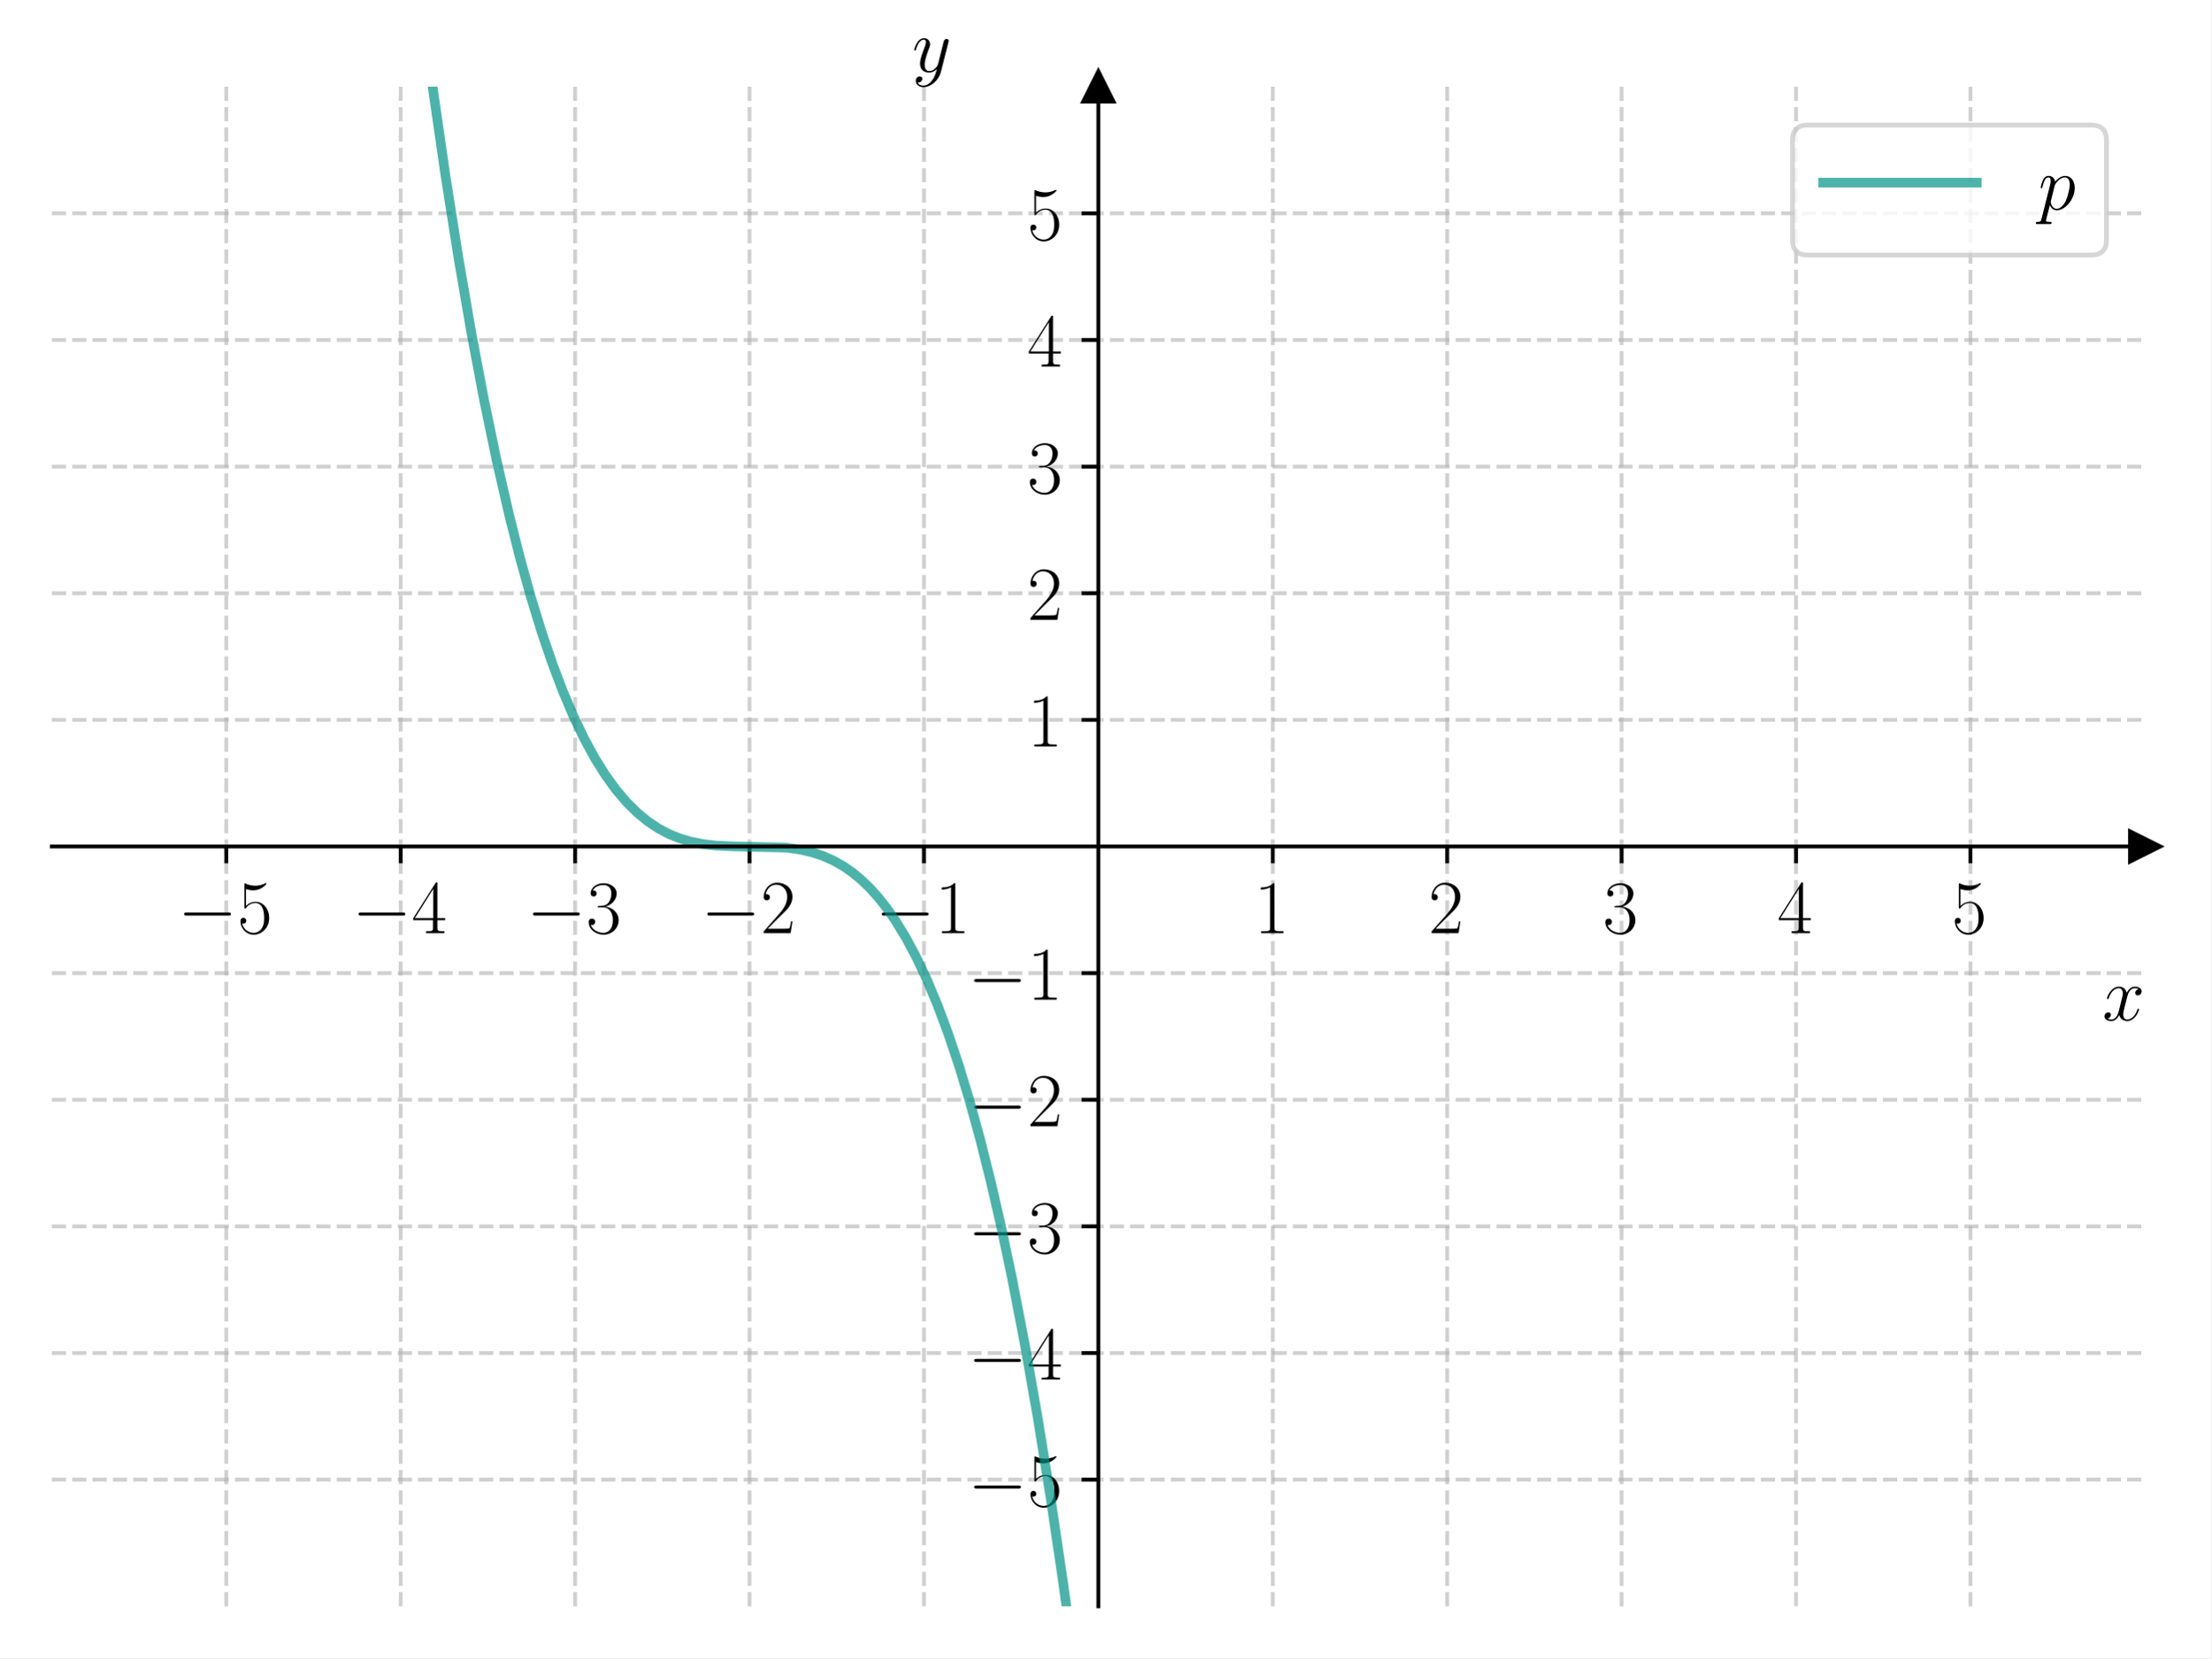
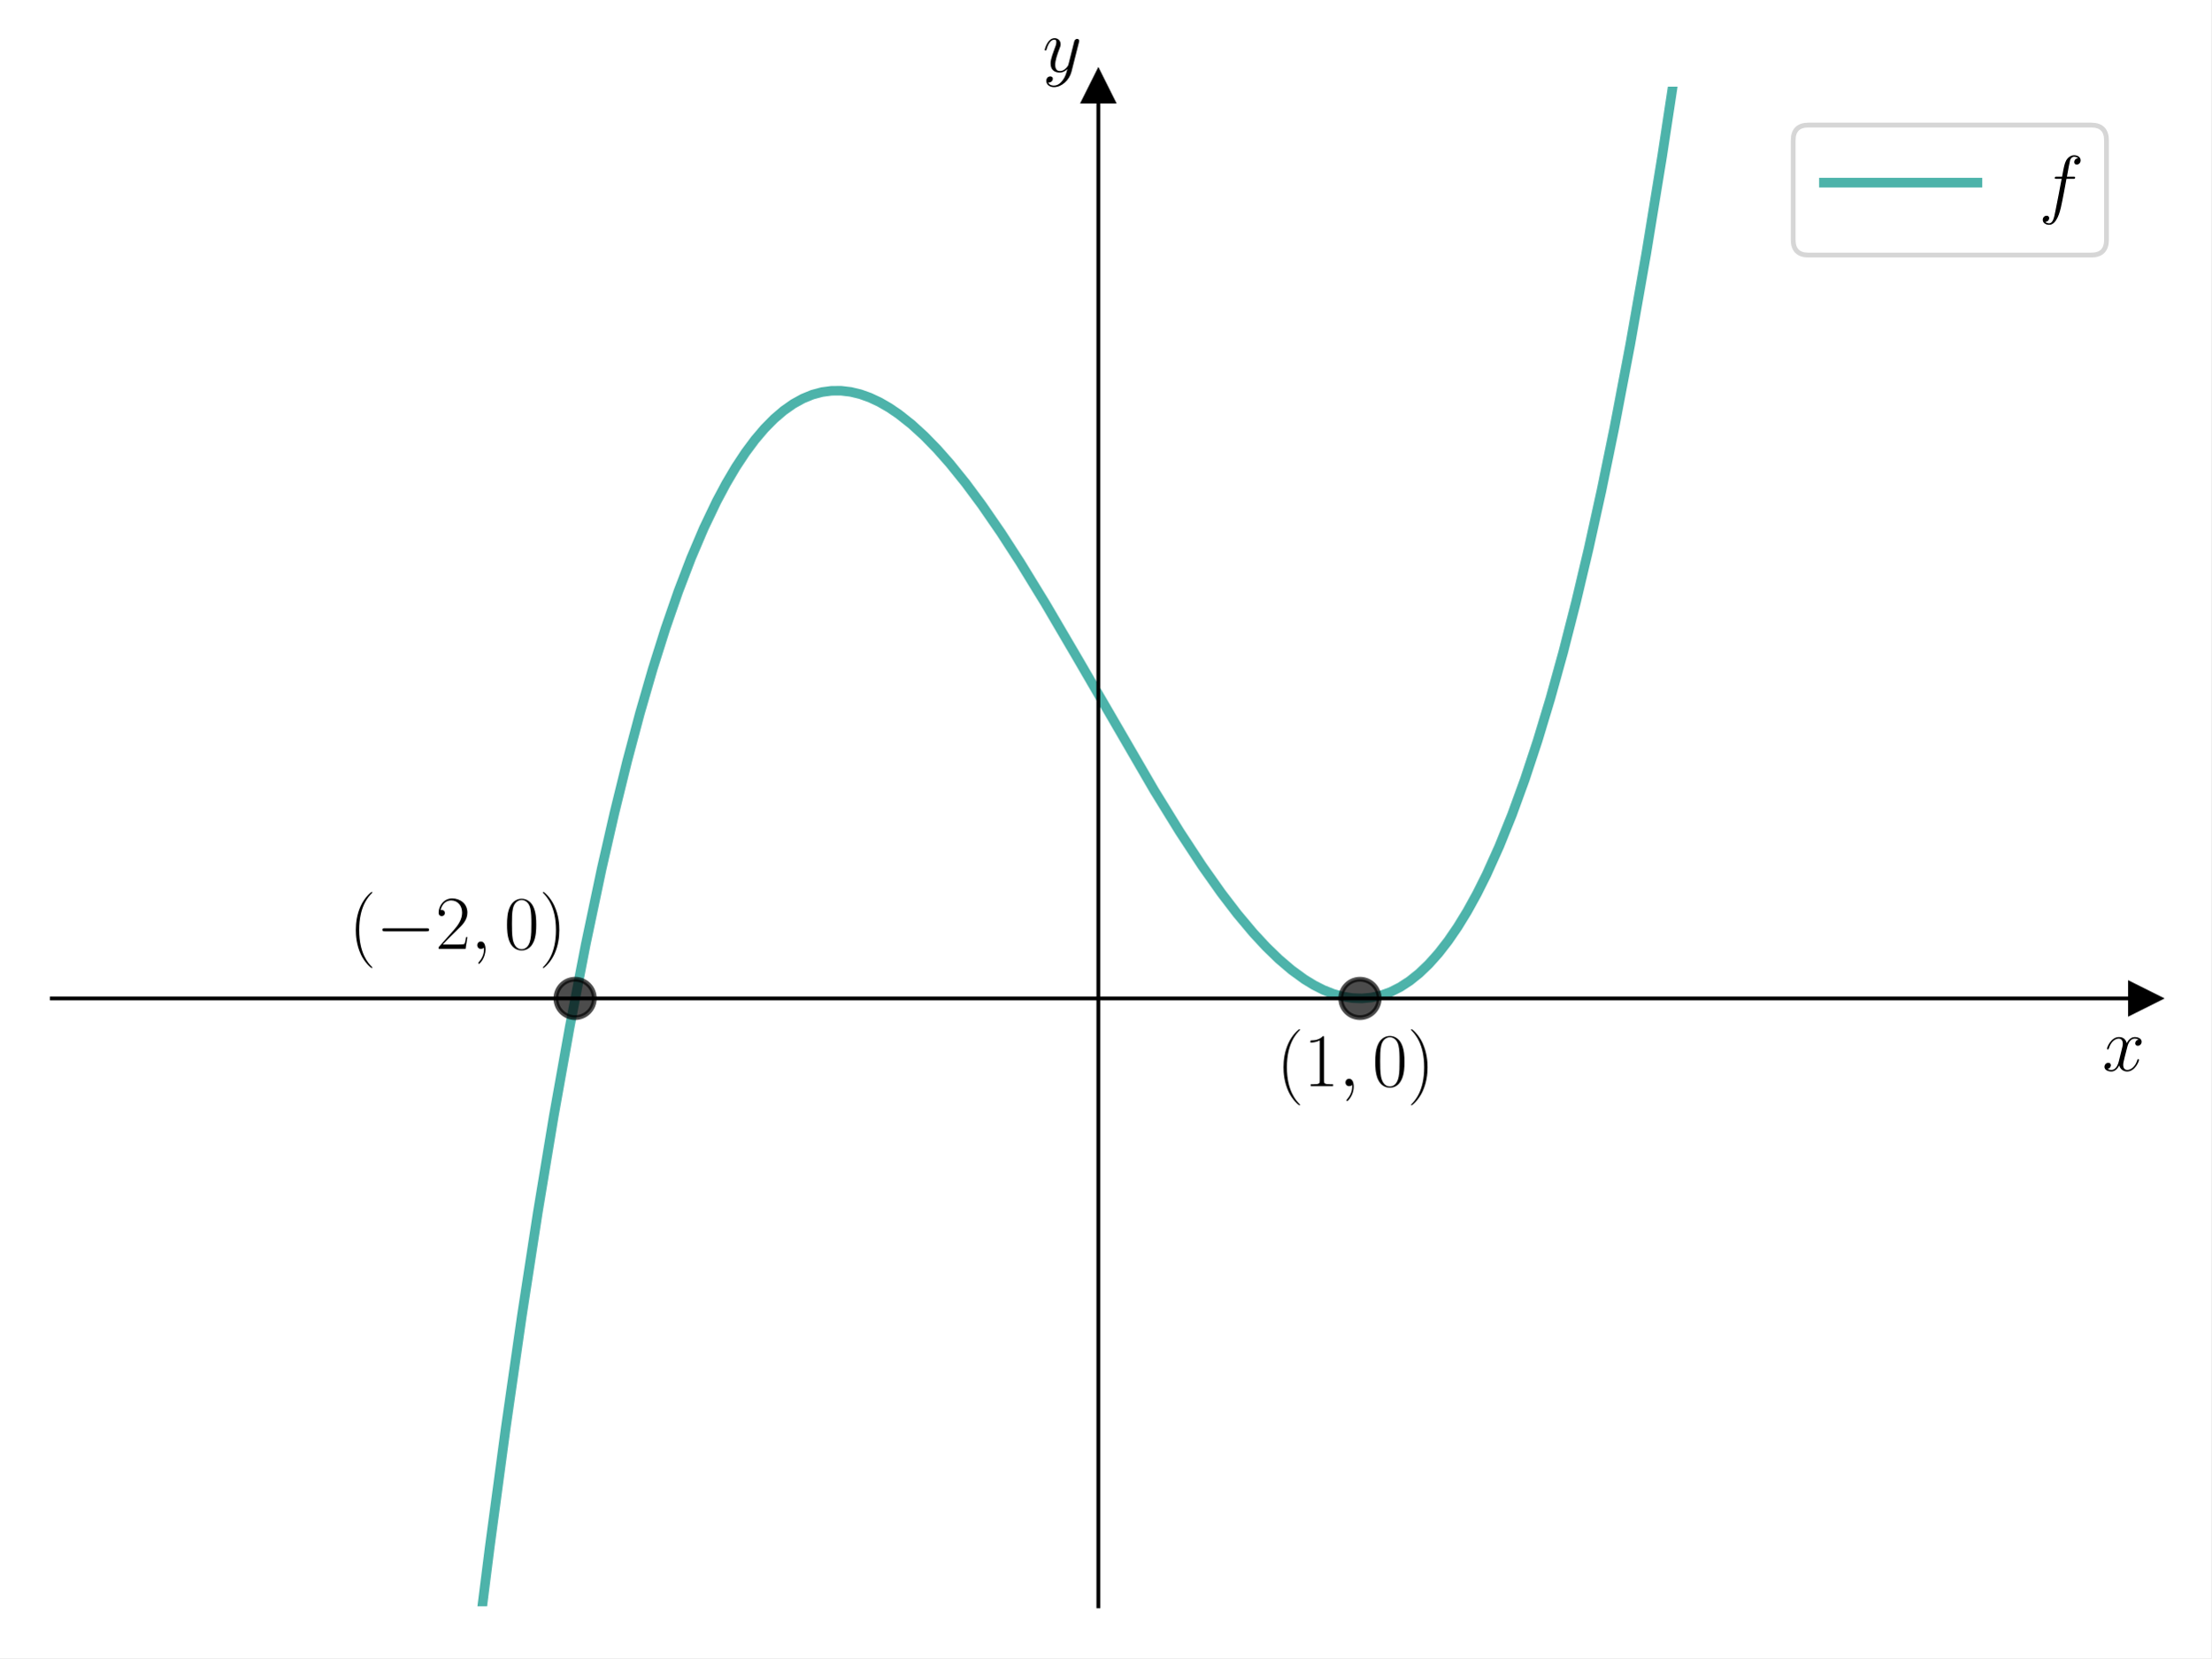
<svg xmlns="http://www.w3.org/2000/svg" xmlns:xlink="http://www.w3.org/1999/xlink" width="460.8pt" height="345.6pt" viewBox="0 0 460.8 345.6" version="1.1">
  <defs>
    <style type="text/css">*{stroke-linejoin: round; stroke-linecap: butt}</style>
  </defs>
  <g id="figure_1">
    <g id="patch_1">
      <path d="M 0 345.6  L 460.8 345.6  L 460.8 0  L 0 0  z " style="fill: #ffffff" />
    </g>
    <g id="axes_1">
      <g id="patch_2">
        <path d="M 10.8 334.8  L 447 334.8  L 447 18.065  L 10.8 18.065  z " style="fill: #ffffff" />
      </g>
      <g id="matplotlib.axis_1">
-         <g id="xtick_1">
-           <g id="line2d_1">
-             <path d="M 47.15 334.8  L 47.15 18.065  " clip-path="url(#p6d6f9ac218)" style="fill: none; stroke-dasharray: 2.96,1.28; stroke-dashoffset: 0; stroke: #b0b0b0; stroke-opacity: 0.6; stroke-width: 0.8" />
-           </g>
-           <g id="line2d_2">
-             <defs>
-               <path id="m48a8d2bdb4" d="M 0 0  L 0 3.5  " style="stroke: #000000; stroke-width: 0.8" />
-             </defs>
-             <g>
-               <use xlink:href="#m48a8d2bdb4" x="47.15" y="176.432" style="stroke: #000000; stroke-width: 0.8" />
-             </g>
-           </g>
-           <g id="text_1">
-             <g transform="translate(37.04901 194.5019) scale(0.16 -0.16)">
-               <defs>
-                 <path id="CMSY10-0" d="M 4218 1472  C 4326 1472 4442 1472 4442 1600  C 4442 1728 4326 1728 4218 1728  L 755 1728  C 646 1728 531 1728 531 1600  C 531 1472 646 1472 755 1472  L 4218 1472  z " transform="scale(0.015625)" />
-                 <path id="CMR17-35" d="M 730 3692  C 794 3666 1056 3584 1325 3584  C 1920 3584 2246 3911 2432 4100  C 2432 4157 2432 4192 2394 4192  C 2387 4192 2374 4192 2323 4163  C 2099 4058 1837 3973 1517 3973  C 1325 3973 1037 3999 723 4139  C 653 4171 640 4171 634 4171  C 602 4171 595 4164 595 4037  L 595 2203  C 595 2089 595 2057 659 2057  C 691 2057 704 2070 736 2114  C 941 2401 1222 2522 1542 2522  C 1766 2522 2246 2382 2246 1289  C 2246 1085 2246 715 2054 421  C 1894 159 1645 25 1370 25  C 947 25 518 320 403 814  C 429 807 480 795 506 795  C 589 795 749 840 749 1038  C 749 1210 627 1280 506 1280  C 358 1280 262 1190 262 1011  C 262 454 704 -128 1382 -128  C 2042 -128 2669 440 2669 1264  C 2669 2030 2170 2624 1549 2624  C 1222 2624 947 2503 730 2274  L 730 3692  z " transform="scale(0.015625)" />
-               </defs>
-               <use xlink:href="#CMSY10-0" transform="scale(0.996264)" />
-               <use xlink:href="#CMR17-35" transform="translate(77.48747 0) scale(0.996264)" />
-             </g>
-           </g>
-         </g>
-         <g id="xtick_2">
-           <g id="line2d_3">
-             <path d="M 83.5 334.8  L 83.5 18.065  " clip-path="url(#p6d6f9ac218)" style="fill: none; stroke-dasharray: 2.96,1.28; stroke-dashoffset: 0; stroke: #b0b0b0; stroke-opacity: 0.6; stroke-width: 0.8" />
-           </g>
-           <g id="line2d_4">
-             <g>
-               <use xlink:href="#m48a8d2bdb4" x="83.5" y="176.432" style="stroke: #000000; stroke-width: 0.8" />
-             </g>
-           </g>
-           <g id="text_2">
-             <g transform="translate(73.39901 194.5019) scale(0.16 -0.16)">
-               <defs>
-                 <path id="CMR17-34" d="M 2150 4122  C 2150 4256 2144 4256 2029 4256  L 128 1254  L 128 1088  L 1779 1088  L 1779 457  C 1779 224 1766 160 1318 160  L 1197 160  L 1197 0  C 1402 0 1747 0 1965 0  C 2182 0 2528 0 2733 0  L 2733 160  L 2611 160  C 2163 160 2150 224 2150 457  L 2150 1088  L 2803 1088  L 2803 1254  L 2150 1254  L 2150 4122  z M 1798 3703  L 1798 1254  L 256 1254  L 1798 3703  z " transform="scale(0.015625)" />
-               </defs>
-               <use xlink:href="#CMSY10-0" transform="scale(0.996264)" />
-               <use xlink:href="#CMR17-34" transform="translate(77.48747 0) scale(0.996264)" />
-             </g>
-           </g>
-         </g>
-         <g id="xtick_3">
-           <g id="line2d_5">
-             <path d="M 119.85 334.8  L 119.85 18.065  " clip-path="url(#p6d6f9ac218)" style="fill: none; stroke-dasharray: 2.96,1.28; stroke-dashoffset: 0; stroke: #b0b0b0; stroke-opacity: 0.6; stroke-width: 0.8" />
-           </g>
-           <g id="line2d_6">
-             <g>
-               <use xlink:href="#m48a8d2bdb4" x="119.85" y="176.432" style="stroke: #000000; stroke-width: 0.8" />
-             </g>
-           </g>
-           <g id="text_3">
-             <g transform="translate(109.749 194.5019) scale(0.16 -0.16)">
-               <defs>
-                 <path id="CMR17-33" d="M 1414 2157  C 1984 2157 2234 1662 2234 1090  C 2234 320 1824 25 1453 25  C 1114 25 563 194 390 693  C 422 680 454 680 486 680  C 640 680 755 782 755 948  C 755 1133 614 1216 486 1216  C 378 1216 211 1165 211 926  C 211 335 787 -128 1466 -128  C 2176 -128 2720 430 2720 1085  C 2720 1707 2208 2157 1600 2227  C 2086 2328 2554 2756 2554 3329  C 2554 3820 2048 4179 1472 4179  C 890 4179 378 3829 378 3329  C 378 3110 544 3072 627 3072  C 762 3072 877 3155 877 3321  C 877 3486 762 3569 627 3569  C 602 3569 570 3569 544 3557  C 730 3959 1235 4032 1459 4032  C 1683 4032 2106 3925 2106 3320  C 2106 3143 2080 2828 1862 2550  C 1670 2304 1453 2304 1242 2284  C 1210 2284 1062 2269 1037 2269  C 992 2263 966 2257 966 2208  C 966 2163 973 2157 1101 2157  L 1414 2157  z " transform="scale(0.015625)" />
-               </defs>
-               <use xlink:href="#CMSY10-0" transform="scale(0.996264)" />
-               <use xlink:href="#CMR17-33" transform="translate(77.48747 0) scale(0.996264)" />
-             </g>
-           </g>
-         </g>
-         <g id="xtick_4">
-           <g id="line2d_7">
-             <path d="M 156.2 334.8  L 156.2 18.065  " clip-path="url(#p6d6f9ac218)" style="fill: none; stroke-dasharray: 2.96,1.28; stroke-dashoffset: 0; stroke: #b0b0b0; stroke-opacity: 0.6; stroke-width: 0.8" />
-           </g>
-           <g id="line2d_8">
-             <g>
-               <use xlink:href="#m48a8d2bdb4" x="156.2" y="176.432" style="stroke: #000000; stroke-width: 0.8" />
-             </g>
-           </g>
-           <g id="text_4">
-             <g transform="translate(146.099 194.5019) scale(0.16 -0.16)">
-               <defs>
-                 <path id="CMR17-32" d="M 2669 989  L 2554 989  C 2490 536 2438 459 2413 420  C 2381 369 1920 369 1830 369  L 602 369  C 832 619 1280 1072 1824 1597  C 2214 1967 2669 2402 2669 3035  C 2669 3790 2067 4224 1395 4224  C 691 4224 262 3604 262 3030  C 262 2780 448 2748 525 2748  C 589 2748 781 2787 781 3010  C 781 3207 614 3264 525 3264  C 486 3264 448 3258 422 3245  C 544 3790 915 4058 1306 4058  C 1862 4058 2227 3617 2227 3035  C 2227 2479 1901 2000 1536 1584  L 262 146  L 262 0  L 2515 0  L 2669 989  z " transform="scale(0.015625)" />
-               </defs>
-               <use xlink:href="#CMSY10-0" transform="scale(0.996264)" />
-               <use xlink:href="#CMR17-32" transform="translate(77.48747 0) scale(0.996264)" />
-             </g>
-           </g>
-         </g>
-         <g id="xtick_5">
-           <g id="line2d_9">
-             <path d="M 192.55 334.8  L 192.55 18.065  " clip-path="url(#p6d6f9ac218)" style="fill: none; stroke-dasharray: 2.96,1.28; stroke-dashoffset: 0; stroke: #b0b0b0; stroke-opacity: 0.6; stroke-width: 0.8" />
-           </g>
-           <g id="line2d_10">
-             <g>
-               <use xlink:href="#m48a8d2bdb4" x="192.55" y="176.432" style="stroke: #000000; stroke-width: 0.8" />
-             </g>
-           </g>
-           <g id="text_5">
-             <g transform="translate(182.449 194.5019) scale(0.16 -0.16)">
-               <defs>
-                 <path id="CMR17-31" d="M 1702 4058  C 1702 4192 1696 4192 1606 4192  C 1357 3916 979 3827 621 3827  C 602 3827 570 3827 563 3808  C 557 3795 557 3782 557 3648  C 755 3648 1088 3686 1344 3839  L 1344 461  C 1344 236 1331 160 781 160  L 589 160  L 589 0  C 896 0 1216 0 1523 0  C 1830 0 2150 0 2458 0  L 2458 160  L 2266 160  C 1715 160 1702 230 1702 458  L 1702 4058  z " transform="scale(0.015625)" />
-               </defs>
-               <use xlink:href="#CMSY10-0" transform="scale(0.996264)" />
-               <use xlink:href="#CMR17-31" transform="translate(77.48747 0) scale(0.996264)" />
-             </g>
-           </g>
-         </g>
-         <g id="xtick_6">
-           <g id="line2d_11">
-             <path d="M 265.25 334.8  L 265.25 18.065  " clip-path="url(#p6d6f9ac218)" style="fill: none; stroke-dasharray: 2.96,1.28; stroke-dashoffset: 0; stroke: #b0b0b0; stroke-opacity: 0.6; stroke-width: 0.8" />
-           </g>
-           <g id="line2d_12">
-             <g>
-               <use xlink:href="#m48a8d2bdb4" x="265.25" y="176.432" style="stroke: #000000; stroke-width: 0.8" />
-             </g>
-           </g>
-           <g id="text_6">
-             <g transform="translate(261.348 194.5019) scale(0.16 -0.16)">
-               <use xlink:href="#CMR17-31" transform="scale(0.996264)" />
-             </g>
-           </g>
-         </g>
-         <g id="xtick_7">
-           <g id="line2d_13">
-             <path d="M 301.6 334.8  L 301.6 18.065  " clip-path="url(#p6d6f9ac218)" style="fill: none; stroke-dasharray: 2.96,1.28; stroke-dashoffset: 0; stroke: #b0b0b0; stroke-opacity: 0.6; stroke-width: 0.8" />
-           </g>
-           <g id="line2d_14">
-             <g>
-               <use xlink:href="#m48a8d2bdb4" x="301.6" y="176.432" style="stroke: #000000; stroke-width: 0.8" />
-             </g>
-           </g>
-           <g id="text_7">
-             <g transform="translate(297.698 194.5019) scale(0.16 -0.16)">
-               <use xlink:href="#CMR17-32" transform="scale(0.996264)" />
-             </g>
-           </g>
-         </g>
-         <g id="xtick_8">
-           <g id="line2d_15">
-             <path d="M 337.95 334.8  L 337.95 18.065  " clip-path="url(#p6d6f9ac218)" style="fill: none; stroke-dasharray: 2.96,1.28; stroke-dashoffset: 0; stroke: #b0b0b0; stroke-opacity: 0.6; stroke-width: 0.8" />
-           </g>
-           <g id="line2d_16">
-             <g>
-               <use xlink:href="#m48a8d2bdb4" x="337.95" y="176.432" style="stroke: #000000; stroke-width: 0.8" />
-             </g>
-           </g>
-           <g id="text_8">
-             <g transform="translate(334.048 194.5019) scale(0.16 -0.16)">
-               <use xlink:href="#CMR17-33" transform="scale(0.996264)" />
-             </g>
-           </g>
-         </g>
-         <g id="xtick_9">
-           <g id="line2d_17">
-             <path d="M 374.3 334.8  L 374.3 18.065  " clip-path="url(#p6d6f9ac218)" style="fill: none; stroke-dasharray: 2.96,1.28; stroke-dashoffset: 0; stroke: #b0b0b0; stroke-opacity: 0.6; stroke-width: 0.8" />
-           </g>
-           <g id="line2d_18">
-             <g>
-               <use xlink:href="#m48a8d2bdb4" x="374.3" y="176.432" style="stroke: #000000; stroke-width: 0.8" />
-             </g>
-           </g>
-           <g id="text_9">
-             <g transform="translate(370.398 194.5019) scale(0.16 -0.16)">
-               <use xlink:href="#CMR17-34" transform="scale(0.996264)" />
-             </g>
-           </g>
-         </g>
-         <g id="xtick_10">
-           <g id="line2d_19">
-             <path d="M 410.65 334.8  L 410.65 18.065  " clip-path="url(#p6d6f9ac218)" style="fill: none; stroke-dasharray: 2.96,1.28; stroke-dashoffset: 0; stroke: #b0b0b0; stroke-opacity: 0.6; stroke-width: 0.8" />
-           </g>
-           <g id="line2d_20">
-             <g>
-               <use xlink:href="#m48a8d2bdb4" x="410.65" y="176.432" style="stroke: #000000; stroke-width: 0.8" />
-             </g>
-           </g>
-           <g id="text_10">
-             <g transform="translate(406.748 194.5019) scale(0.16 -0.16)">
-               <use xlink:href="#CMR17-35" transform="scale(0.996264)" />
-             </g>
-           </g>
-         </g>
-         <g id="text_11">
-           <g transform="translate(438.1306 212.6709) scale(0.16 -0.16)">
+         <g id="text_1">
+           <g transform="translate(438.1306 223.1754) scale(0.16 -0.16)">
            <defs>
              <path id="CMMI12-78" d="M 3034 2606  C 2829 2567 2752 2414 2752 2293  C 2752 2139 2874 2088 2963 2088  C 3155 2088 3290 2254 3290 2427  C 3290 2695 2982 2816 2714 2816  C 2323 2816 2106 2433 2048 2312  C 1901 2816 1504 2816 1389 2816  C 736 2816 390 1980 390 1839  C 390 1814 416 1782 461 1782  C 512 1782 525 1820 538 1846  C 755 2555 1184 2689 1370 2689  C 1658 2689 1715 2420 1715 2267  C 1715 2127 1677 1980 1600 1673  L 1382 798  C 1286 415 1101 64 762 64  C 730 64 570 64 435 147  C 666 192 717 383 717 460  C 717 588 621 664 499 664  C 346 664 179 530 179 326  C 179 57 480 -64 755 -64  C 1062 -64 1280 179 1414 441  C 1517 64 1837 -64 2074 -64  C 2726 -64 3072 773 3072 913  C 3072 945 3046 971 3008 971  C 2950 971 2944 939 2925 888  C 2752 326 2381 64 2093 64  C 1869 64 1747 230 1747 492  C 1747 632 1773 734 1875 1156  L 2099 2024  C 2195 2408 2413 2689 2707 2689  C 2720 2689 2899 2689 3034 2606  z " transform="scale(0.015625)" />
            </defs>
            <use xlink:href="#CMMI12-78" transform="scale(0.996264)" />
          </g>
        </g>
      </g>
      <g id="matplotlib.axis_2">
-         <g id="ytick_1">
-           <g id="line2d_21">
-             <path d="M 10.8 308.405  L 447 308.405  " clip-path="url(#p6d6f9ac218)" style="fill: none; stroke-dasharray: 2.96,1.28; stroke-dashoffset: 0; stroke: #b0b0b0; stroke-opacity: 0.6; stroke-width: 0.8" />
-           </g>
-           <g id="line2d_22">
-             <defs>
-               <path id="md03d52a96f" d="M 0 0  L -3.5 0  " style="stroke: #000000; stroke-width: 0.8" />
-             </defs>
-             <g>
-               <use xlink:href="#md03d52a96f" x="228.9" y="308.405" style="stroke: #000000; stroke-width: 0.8" />
-             </g>
-           </g>
-           <g id="text_12">
-             <g transform="translate(201.698 313.9402) scale(0.16 -0.16)">
-               <use xlink:href="#CMSY10-0" transform="scale(0.996264)" />
-               <use xlink:href="#CMR17-35" transform="translate(77.48747 0) scale(0.996264)" />
-             </g>
-           </g>
-         </g>
-         <g id="ytick_2">
-           <g id="line2d_23">
-             <path d="M 10.8 282.011  L 447 282.011  " clip-path="url(#p6d6f9ac218)" style="fill: none; stroke-dasharray: 2.96,1.28; stroke-dashoffset: 0; stroke: #b0b0b0; stroke-opacity: 0.6; stroke-width: 0.8" />
-           </g>
-           <g id="line2d_24">
-             <g>
-               <use xlink:href="#md03d52a96f" x="228.9" y="282.011" style="stroke: #000000; stroke-width: 0.8" />
-             </g>
-           </g>
-           <g id="text_13">
-             <g transform="translate(201.698 287.5455) scale(0.16 -0.16)">
-               <use xlink:href="#CMSY10-0" transform="scale(0.996264)" />
-               <use xlink:href="#CMR17-34" transform="translate(77.48747 0) scale(0.996264)" />
-             </g>
-           </g>
-         </g>
-         <g id="ytick_3">
-           <g id="line2d_25">
-             <path d="M 10.8 255.616  L 447 255.616  " clip-path="url(#p6d6f9ac218)" style="fill: none; stroke-dasharray: 2.96,1.28; stroke-dashoffset: 0; stroke: #b0b0b0; stroke-opacity: 0.6; stroke-width: 0.8" />
-           </g>
-           <g id="line2d_26">
-             <g>
-               <use xlink:href="#md03d52a96f" x="228.9" y="255.616" style="stroke: #000000; stroke-width: 0.8" />
-             </g>
-           </g>
-           <g id="text_14">
-             <g transform="translate(201.698 261.1509) scale(0.16 -0.16)">
-               <use xlink:href="#CMSY10-0" transform="scale(0.996264)" />
-               <use xlink:href="#CMR17-33" transform="translate(77.48747 0) scale(0.996264)" />
-             </g>
-           </g>
-         </g>
-         <g id="ytick_4">
-           <g id="line2d_27">
-             <path d="M 10.8 229.222  L 447 229.222  " clip-path="url(#p6d6f9ac218)" style="fill: none; stroke-dasharray: 2.96,1.28; stroke-dashoffset: 0; stroke: #b0b0b0; stroke-opacity: 0.6; stroke-width: 0.8" />
-           </g>
-           <g id="line2d_28">
-             <g>
-               <use xlink:href="#md03d52a96f" x="228.9" y="229.222" style="stroke: #000000; stroke-width: 0.8" />
-             </g>
-           </g>
-           <g id="text_15">
-             <g transform="translate(201.698 234.7563) scale(0.16 -0.16)">
-               <use xlink:href="#CMSY10-0" transform="scale(0.996264)" />
-               <use xlink:href="#CMR17-32" transform="translate(77.48747 0) scale(0.996264)" />
-             </g>
-           </g>
-         </g>
-         <g id="ytick_5">
-           <g id="line2d_29">
-             <path d="M 10.8 202.827  L 447 202.827  " clip-path="url(#p6d6f9ac218)" style="fill: none; stroke-dasharray: 2.96,1.28; stroke-dashoffset: 0; stroke: #b0b0b0; stroke-opacity: 0.6; stroke-width: 0.8" />
-           </g>
-           <g id="line2d_30">
-             <g>
-               <use xlink:href="#md03d52a96f" x="228.9" y="202.827" style="stroke: #000000; stroke-width: 0.8" />
-             </g>
-           </g>
-           <g id="text_16">
-             <g transform="translate(201.698 208.3617) scale(0.16 -0.16)">
-               <use xlink:href="#CMSY10-0" transform="scale(0.996264)" />
-               <use xlink:href="#CMR17-31" transform="translate(77.48747 0) scale(0.996264)" />
-             </g>
-           </g>
-         </g>
-         <g id="ytick_6">
-           <g id="line2d_31">
-             <path d="M 10.8 150.038  L 447 150.038  " clip-path="url(#p6d6f9ac218)" style="fill: none; stroke-dasharray: 2.96,1.28; stroke-dashoffset: 0; stroke: #b0b0b0; stroke-opacity: 0.6; stroke-width: 0.8" />
-           </g>
-           <g id="line2d_32">
-             <g>
-               <use xlink:href="#md03d52a96f" x="228.9" y="150.038" style="stroke: #000000; stroke-width: 0.8" />
-             </g>
-           </g>
-           <g id="text_17">
-             <g transform="translate(214.096 155.5724) scale(0.16 -0.16)">
-               <use xlink:href="#CMR17-31" transform="scale(0.996264)" />
-             </g>
-           </g>
-         </g>
-         <g id="ytick_7">
-           <g id="line2d_33">
-             <path d="M 10.8 123.643  L 447 123.643  " clip-path="url(#p6d6f9ac218)" style="fill: none; stroke-dasharray: 2.96,1.28; stroke-dashoffset: 0; stroke: #b0b0b0; stroke-opacity: 0.6; stroke-width: 0.8" />
-           </g>
-           <g id="line2d_34">
-             <g>
-               <use xlink:href="#md03d52a96f" x="228.9" y="123.643" style="stroke: #000000; stroke-width: 0.8" />
-             </g>
-           </g>
-           <g id="text_18">
-             <g transform="translate(214.096 129.1778) scale(0.16 -0.16)">
-               <use xlink:href="#CMR17-32" transform="scale(0.996264)" />
-             </g>
-           </g>
-         </g>
-         <g id="ytick_8">
-           <g id="line2d_35">
-             <path d="M 10.8 97.248  L 447 97.248  " clip-path="url(#p6d6f9ac218)" style="fill: none; stroke-dasharray: 2.96,1.28; stroke-dashoffset: 0; stroke: #b0b0b0; stroke-opacity: 0.6; stroke-width: 0.8" />
-           </g>
-           <g id="line2d_36">
-             <g>
-               <use xlink:href="#md03d52a96f" x="228.9" y="97.248" style="stroke: #000000; stroke-width: 0.8" />
-             </g>
-           </g>
-           <g id="text_19">
-             <g transform="translate(214.096 102.7832) scale(0.16 -0.16)">
-               <use xlink:href="#CMR17-33" transform="scale(0.996264)" />
-             </g>
-           </g>
-         </g>
-         <g id="ytick_9">
-           <g id="line2d_37">
-             <path d="M 10.8 70.854  L 447 70.854  " clip-path="url(#p6d6f9ac218)" style="fill: none; stroke-dasharray: 2.96,1.28; stroke-dashoffset: 0; stroke: #b0b0b0; stroke-opacity: 0.6; stroke-width: 0.8" />
-           </g>
-           <g id="line2d_38">
-             <g>
-               <use xlink:href="#md03d52a96f" x="228.9" y="70.854" style="stroke: #000000; stroke-width: 0.8" />
-             </g>
-           </g>
-           <g id="text_20">
-             <g transform="translate(214.096 76.38857) scale(0.16 -0.16)">
-               <use xlink:href="#CMR17-34" transform="scale(0.996264)" />
-             </g>
-           </g>
-         </g>
-         <g id="ytick_10">
-           <g id="line2d_39">
-             <path d="M 10.8 44.459  L 447 44.459  " clip-path="url(#p6d6f9ac218)" style="fill: none; stroke-dasharray: 2.96,1.28; stroke-dashoffset: 0; stroke: #b0b0b0; stroke-opacity: 0.6; stroke-width: 0.8" />
-           </g>
-           <g id="line2d_40">
-             <g>
-               <use xlink:href="#md03d52a96f" x="228.9" y="44.459" style="stroke: #000000; stroke-width: 0.8" />
-             </g>
-           </g>
-           <g id="text_21">
-             <g transform="translate(214.096 49.99395) scale(0.16 -0.16)">
-               <use xlink:href="#CMR17-35" transform="scale(0.996264)" />
-             </g>
-           </g>
-         </g>
-         <g id="text_22">
-           <g transform="translate(190.0877 14.96506) scale(0.16 -0.16)">
+         <g id="text_2">
+           <g transform="translate(217.2897 14.96506) scale(0.16 -0.16)">
            <defs>
              <path id="CMMI12-79" d="M 1683 -700  C 1510 -939 1261 -1152 947 -1152  C 870 -1152 563 -1152 467 -889  C 486 -895 518 -895 531 -895  C 723 -895 851 -729 851 -582  C 851 -435 730 -384 634 -384  C 531 -384 307 -458 307 -759  C 307 -1071 582 -1286 947 -1286  C 1587 -1286 2234 -700 2413 6  L 3040 2485  C 3046 2517 3059 2556 3059 2594  C 3059 2689 2982 2753 2886 2753  C 2829 2753 2694 2727 2643 2535  L 2170 658  C 2138 543 2138 530 2086 460  C 1958 281 1747 64 1440 64  C 1082 64 1050 415 1050 588  C 1050 952 1222 1443 1395 1903  C 1466 2088 1504 2178 1504 2305  C 1504 2574 1312 2816 998 2816  C 410 2816 173 1890 173 1839  C 173 1814 198 1782 243 1782  C 301 1782 307 1807 333 1897  C 486 2433 730 2689 979 2689  C 1037 2689 1146 2689 1146 2478  C 1146 2312 1075 2127 979 1884  C 666 1047 666 837 666 683  C 666 77 1101 -64 1421 -64  C 1606 -64 1837 -6 2061 230  L 2067 224  C 1971 -147 1907 -392 1683 -700  z " transform="scale(0.015625)" />
            </defs>
            <use xlink:href="#CMMI12-79" transform="scale(0.996264)" />
          </g>
        </g>
      </g>
-       <g id="line2d_41">
+       <g id="line2d_1">
        <defs>
-           <path id="m098846eff5" d="M 3 0  L -3 -3  L -3 3  z " style="stroke: #000000; stroke-linejoin: miter" />
+           <path id="mdd49e93f8f" d="M 3 0  L -3 -3  L -3 3  z " style="stroke: #000000; stroke-linejoin: miter" />
        </defs>
        <g>
-           <use xlink:href="#m098846eff5" x="447" y="176.432" style="stroke: #000000; stroke-linejoin: miter" />
+           <use xlink:href="#mdd49e93f8f" x="447" y="208.106" style="stroke: #000000; stroke-linejoin: miter" />
        </g>
      </g>
-       <g id="line2d_42">
+       <g id="line2d_2">
        <defs>
-           <path id="mc267495885" d="M 0 -3  L -3 3  L 3 3  z " style="stroke: #000000; stroke-linejoin: miter" />
+           <path id="m1b0a2dc6d7" d="M 0 -3  L -3 3  L 3 3  z " style="stroke: #000000; stroke-linejoin: miter" />
        </defs>
        <g>
-           <use xlink:href="#mc267495885" x="228.9" y="18.065" style="stroke: #000000; stroke-linejoin: miter" />
+           <use xlink:href="#m1b0a2dc6d7" x="228.9" y="18.065" style="stroke: #000000; stroke-linejoin: miter" />
        </g>
      </g>
-       <g id="line2d_43">
-         <path d="M 87.597 -1  L 90.202 18.454  L 92.865 36.816  L 95.528 53.697  L 98.191 69.159  L 100.854 83.265  L 103.517 96.077  L 106.18 107.656  L 108.399 116.41  L 110.618 124.388  L 112.837 131.625  L 115.057 138.158  L 117.276 144.023  L 119.495 149.257  L 121.714 153.894  L 123.933 157.971  L 126.152 161.524  L 128.372 164.589  L 130.591 167.202  L 132.81 169.4  L 135.029 171.218  L 137.248 172.692  L 139.467 173.858  L 141.687 174.752  L 143.906 175.411  L 146.569 175.941  L 149.232 176.246  L 152.782 176.41  L 163.878 176.681  L 166.541 177.04  L 169.204 177.641  L 171.424 178.371  L 173.643 179.349  L 175.862 180.609  L 177.637 181.846  L 179.413 183.306  L 181.188 185.006  L 182.963 186.967  L 184.739 189.205  L 186.514 191.741  L 188.733 195.355  L 190.952 199.497  L 193.171 204.204  L 195.391 209.511  L 197.61 215.454  L 199.829 222.07  L 202.048 229.394  L 204.267 237.463  L 206.486 246.312  L 208.706 255.978  L 210.925 266.497  L 213.588 280.295  L 216.251 295.435  L 218.914 311.979  L 221.577 329.99  L 223.853 346.6  L 223.853 346.6  " clip-path="url(#p6d6f9ac218)" style="fill: none; stroke: #029386; stroke-opacity: 0.7; stroke-width: 2; stroke-linecap: square" />
+       <g id="line2d_3">
+         <path d="M 99.01 346.6  L 102.074 322.333  L 105.403 297.566  L 108.732 274.402  L 112.061 252.8  L 115.389 232.715  L 118.718 214.105  L 122.047 196.926  L 125.376 181.136  L 128.039 169.473  L 130.702 158.65  L 133.365 148.643  L 136.028 139.43  L 138.691 130.989  L 141.354 123.298  L 144.017 116.335  L 146.68 110.078  L 149.343 104.504  L 151.34 100.759  L 153.337 97.377  L 155.335 94.348  L 157.332 91.663  L 159.329 89.313  L 161.326 87.288  L 163.324 85.579  L 165.321 84.177  L 167.318 83.072  L 169.315 82.255  L 171.313 81.717  L 173.31 81.448  L 175.307 81.439  L 177.304 81.681  L 179.302 82.164  L 181.299 82.879  L 183.296 83.817  L 185.293 84.967  L 187.291 86.322  L 189.954 88.43  L 192.617 90.861  L 195.28 93.594  L 197.943 96.606  L 201.271 100.731  L 204.6 105.215  L 208.595 111.008  L 212.589 117.182  L 217.915 125.874  L 224.573 137.233  L 240.551 164.753  L 245.877 173.388  L 250.537 180.486  L 254.531 186.136  L 257.86 190.482  L 261.189 194.451  L 263.852 197.326  L 266.515 199.911  L 269.178 202.183  L 271.841 204.121  L 273.838 205.34  L 275.835 206.35  L 277.833 207.14  L 279.83 207.702  L 281.827 208.025  L 283.824 208.101  L 285.822 207.92  L 287.819 207.472  L 289.816 206.749  L 291.813 205.741  L 293.811 204.439  L 295.808 202.834  L 297.805 200.915  L 299.802 198.675  L 301.8 196.102  L 303.797 193.189  L 305.794 189.926  L 307.791 186.303  L 309.789 182.311  L 312.452 176.398  L 315.115 169.791  L 317.778 162.466  L 320.441 154.403  L 323.104 145.579  L 325.767 135.972  L 328.43 125.559  L 331.093 114.319  L 333.756 102.229  L 336.419 89.268  L 339.748 71.806  L 343.076 52.905  L 346.405 32.52  L 349.734 10.609  L 351.407 -1  L 351.407 -1  " clip-path="url(#pfe235c789e)" style="fill: none; stroke: #029386; stroke-opacity: 0.7; stroke-width: 2; stroke-linecap: square" />
+       </g>
+       <g id="line2d_4">
+         <defs>
+           <path id="meb0cc06d78" d="M 0 4  C 1.061 4 2.078 3.579 2.828 2.828  C 3.579 2.078 4 1.061 4 0  C 4 -1.061 3.579 -2.078 2.828 -2.828  C 2.078 -3.579 1.061 -4 0 -4  C -1.061 -4 -2.078 -3.579 -2.828 -2.828  C -3.579 -2.078 -4 -1.061 -4 0  C -4 1.061 -3.579 2.078 -2.828 2.828  C -2.078 3.579 -1.061 4 0 4  z " style="stroke: #000000; stroke-opacity: 0.7" />
+         </defs>
+         <g clip-path="url(#pfe235c789e)">
+           <use xlink:href="#meb0cc06d78" x="283.425" y="208.106" style="fill-opacity: 0.7; stroke: #000000; stroke-opacity: 0.7" />
+         </g>
+       </g>
+       <g id="line2d_5">
+         <g clip-path="url(#pfe235c789e)">
+           <use xlink:href="#meb0cc06d78" x="119.85" y="208.106" style="fill-opacity: 0.7; stroke: #000000; stroke-opacity: 0.7" />
+         </g>
      </g>
      <g id="patch_3">
        <path d="M 228.9 334.8  L 228.9 18.065  " style="fill: none; stroke: #000000; stroke-width: 0.8; stroke-linejoin: miter; stroke-linecap: square" />
      </g>
      <g id="patch_4">
        <path d="M 447 334.8  L 447 18.065  " style="fill: none" />
      </g>
      <g id="patch_5">
-         <path d="M 10.8 176.432  L 447 176.432  " style="fill: none; stroke: #000000; stroke-width: 0.8; stroke-linejoin: miter; stroke-linecap: square" />
+         <path d="M 10.8 208.106  L 447 208.106  " style="fill: none; stroke: #000000; stroke-width: 0.8; stroke-linejoin: miter; stroke-linecap: square" />
      </g>
      <g id="patch_6">
        <path d="M 10.8 18.065  L 447 18.065  " style="fill: none" />
      </g>
+       <g id="text_3">
+         <g transform="translate(72.71225 197.786) scale(0.16 -0.16)">
+           <defs>
+             <path id="CMR17-28" d="M 1958 -1561  C 1958 -1555 1958 -1542 1939 -1523  C 1645 -1224 858 -407 858 1581  C 858 3569 1632 4379 1946 4697  C 1946 4704 1958 4717 1958 4736  C 1958 4755 1939 4768 1914 4768  C 1843 4768 1299 4296 986 3594  C 666 2887 576 2199 576 1588  C 576 1128 621 351 1005 -471  C 1312 -1135 1837 -1600 1914 -1600  C 1946 -1600 1958 -1587 1958 -1561  z " transform="scale(0.015625)" />
+             <path id="CMSY10-0" d="M 4218 1472  C 4326 1472 4442 1472 4442 1600  C 4442 1728 4326 1728 4218 1728  L 755 1728  C 646 1728 531 1728 531 1600  C 531 1472 646 1472 755 1472  L 4218 1472  z " transform="scale(0.015625)" />
+             <path id="CMR17-32" d="M 2669 989  L 2554 989  C 2490 536 2438 459 2413 420  C 2381 369 1920 369 1830 369  L 602 369  C 832 619 1280 1072 1824 1597  C 2214 1967 2669 2402 2669 3035  C 2669 3790 2067 4224 1395 4224  C 691 4224 262 3604 262 3030  C 262 2780 448 2748 525 2748  C 589 2748 781 2787 781 3010  C 781 3207 614 3264 525 3264  C 486 3264 448 3258 422 3245  C 544 3790 915 4058 1306 4058  C 1862 4058 2227 3617 2227 3035  C 2227 2479 1901 2000 1536 1584  L 262 146  L 262 0  L 2515 0  L 2669 989  z " transform="scale(0.015625)" />
+             <path id="CMMI12-3b" d="M 1248 -31  C 1248 343 1126 619 864 619  C 659 619 557 453 557 313  C 557 172 653 0 870 0  C 954 0 1024 26 1082 83  C 1094 96 1101 96 1107 96  C 1120 96 1120 5 1120 -27  C 1120 -240 1082 -659 710 -1080  C 640 -1157 640 -1170 640 -1183  C 640 -1216 672 -1248 704 -1248  C 755 -1248 1248 -771 1248 -31  z " transform="scale(0.015625)" />
+             <path id="CMR17-30" d="M 2688 2025  C 2688 2416 2682 3080 2413 3591  C 2176 4039 1798 4198 1466 4198  C 1158 4198 768 4058 525 3597  C 269 3118 243 2524 243 2025  C 243 1661 250 1106 448 619  C 723 -39 1216 -128 1466 -128  C 1760 -128 2208 -7 2470 600  C 2662 1042 2688 1559 2688 2025  z M 1466 -26  C 1056 -26 813 325 723 812  C 653 1188 653 1738 653 2096  C 653 2588 653 2997 736 3387  C 858 3929 1216 4096 1466 4096  C 1728 4096 2067 3923 2189 3400  C 2272 3036 2278 2607 2278 2096  C 2278 1680 2278 1169 2202 792  C 2067 95 1690 -26 1466 -26  z " transform="scale(0.015625)" />
+             <path id="CMR17-29" d="M 1683 1581  C 1683 2040 1638 2817 1254 3639  C 947 4303 422 4768 346 4768  C 326 4768 301 4761 301 4729  C 301 4717 307 4710 314 4697  C 621 4378 1402 3568 1402 1584  C 1402 -407 627 -1217 314 -1537  C 307 -1549 301 -1556 301 -1568  C 301 -1600 326 -1600 346 -1600  C 416 -1600 960 -1128 1274 -426  C 1594 281 1683 969 1683 1581  z " transform="scale(0.015625)" />
+           </defs>
+           <use xlink:href="#CMR17-28" transform="scale(0.996264)" />
+           <use xlink:href="#CMSY10-0" transform="translate(35.28077 0) scale(0.996264)" />
+           <use xlink:href="#CMR17-32" transform="translate(112.7682 0) scale(0.996264)" />
+           <use xlink:href="#CMMI12-3b" transform="translate(158.4587 0) scale(0.996264)" />
+           <use xlink:href="#CMR17-30" transform="translate(202.1603 0) scale(0.996264)" />
+           <use xlink:href="#CMR17-29" transform="translate(247.8508 0) scale(0.996264)" />
+         </g>
+       </g>
+       <g id="text_4">
+         <g transform="translate(266.0551 226.3957) scale(0.16 -0.16)">
+           <defs>
+             <path id="CMR17-31" d="M 1702 4058  C 1702 4192 1696 4192 1606 4192  C 1357 3916 979 3827 621 3827  C 602 3827 570 3827 563 3808  C 557 3795 557 3782 557 3648  C 755 3648 1088 3686 1344 3839  L 1344 461  C 1344 236 1331 160 781 160  L 589 160  L 589 0  C 896 0 1216 0 1523 0  C 1830 0 2150 0 2458 0  L 2458 160  L 2266 160  C 1715 160 1702 230 1702 458  L 1702 4058  z " transform="scale(0.015625)" />
+           </defs>
+           <use xlink:href="#CMR17-28" transform="scale(0.996264)" />
+           <use xlink:href="#CMR17-31" transform="translate(35.28077 0) scale(0.996264)" />
+           <use xlink:href="#CMMI12-3b" transform="translate(80.97124 0) scale(0.996264)" />
+           <use xlink:href="#CMR17-30" transform="translate(124.6728 0) scale(0.996264)" />
+           <use xlink:href="#CMR17-29" transform="translate(170.3633 0) scale(0.996264)" />
+         </g>
+       </g>
      <g id="legend_1">
        <g id="patch_7">
-           <path d="M 376.766 53.164  L 435.8 53.164  Q 439 53.164 439 49.964  L 439 29.265  Q 439 26.065 435.8 26.065  L 376.766 26.065  Q 373.566 26.065 373.566 29.265  L 373.566 49.964  Q 373.566 53.164 376.766 53.164  z " style="fill: #ffffff; opacity: 0.8; stroke: #cccccc; stroke-linejoin: miter" />
+           <path d="M 376.907 53.164  L 435.8 53.164  Q 439 53.164 439 49.964  L 439 29.265  Q 439 26.065 435.8 26.065  L 376.907 26.065  Q 373.707 26.065 373.707 29.265  L 373.707 49.964  Q 373.707 53.164 376.907 53.164  z " style="fill: #ffffff; opacity: 0.8; stroke: #cccccc; stroke-linejoin: miter" />
        </g>
-         <g id="line2d_44">
-           <path d="M 379.966 38.065  L 395.966 38.065  L 411.966 38.065  " style="fill: none; stroke: #029386; stroke-opacity: 0.7; stroke-width: 2; stroke-linecap: square" />
+         <g id="line2d_6">
+           <path d="M 380.107 38.065  L 396.107 38.065  L 412.107 38.065  " style="fill: none; stroke: #029386; stroke-opacity: 0.7; stroke-width: 2; stroke-linecap: square" />
        </g>
-         <g id="text_23">
-           <g transform="translate(424.7665 43.66453) scale(0.16 -0.16)">
+         <g id="text_5">
+           <g transform="translate(424.9067 43.66453) scale(0.16 -0.16)">
            <defs>
-               <path id="CMMI12-70" d="M 275 -789  C 230 -980 205 -1031 -58 -1031  C -134 -1031 -198 -1031 -198 -1152  C -198 -1165 -192 -1216 -122 -1216  C -38 -1216 51 -1216 134 -1216  L 410 -1216  C 544 -1216 870 -1216 1005 -1216  C 1043 -1216 1120 -1216 1120 -1101  C 1120 -1031 1075 -1031 966 -1031  C 672 -1031 653 -987 653 -937  C 653 -861 941 219 979 364  C 1050 185 1222 -64 1555 -64  C 2278 -64 3059 875 3059 1814  C 3059 2401 2726 2816 2246 2816  C 1837 2816 1491 2420 1421 2331  C 1370 2650 1120 2816 864 2816  C 678 2816 531 2727 410 2484  C 294 2254 205 1865 205 1839  C 205 1814 230 1782 275 1782  C 326 1782 333 1788 371 1935  C 467 2312 589 2689 845 2689  C 992 2689 1043 2587 1043 2397  C 1043 2245 1024 2181 998 2067  L 275 -789  z M 1382 1993  C 1427 2171 1606 2357 1709 2446  C 1779 2510 1990 2689 2234 2689  C 2515 2689 2643 2408 2643 2076  C 2643 1769 2464 1047 2304 715  C 2144 370 1850 64 1555 64  C 1120 64 1050 613 1050 639  C 1050 658 1062 709 1069 741  L 1382 1993  z " transform="scale(0.015625)" />
+               <path id="CMMI12-66" d="M 2854 2566  C 2982 2566 3034 2566 3034 2688  C 3034 2752 2982 2752 2867 2752  L 2349 2752  C 2470 3429 2560 3897 2611 4107  C 2650 4265 2784 4416 2950 4416  C 3085 4416 3219 4358 3283 4298  C 3034 4272 2957 4082 2957 3969  C 2957 3837 3053 3759 3174 3759  C 3302 3759 3494 3870 3494 4119  C 3494 4393 3226 4544 2944 4544  C 2669 4544 2400 4334 2272 4078  C 2157 3848 2093 3611 1946 2752  L 1517 2752  C 1395 2752 1331 2752 1331 2637  C 1331 2566 1370 2566 1498 2566  L 1907 2566  C 1792 1976 1530 542 1382 -137  C 1274 -689 1178 -1152 858 -1152  C 838 -1152 653 -1152 538 -1031  C 864 -1005 864 -726 864 -720  C 864 -593 768 -517 646 -517  C 518 -517 326 -625 326 -867  C 326 -1140 608 -1280 858 -1280  C 1510 -1280 1779 -118 1850 199  C 1965 688 2278 2376 2310 2566  L 2854 2566  z " transform="scale(0.015625)" />
            </defs>
-             <use xlink:href="#CMMI12-70" transform="scale(0.996264)" />
+             <use xlink:href="#CMMI12-66" transform="scale(0.996264)" />
          </g>
        </g>
      </g>
    </g>
  </g>
  <defs>
-     <clipPath id="p6d6f9ac218">
+     <clipPath id="pfe235c789e">
      <rect x="10.8" y="18.065" width="436.2" height="316.735" />
    </clipPath>
  </defs>
</svg>
